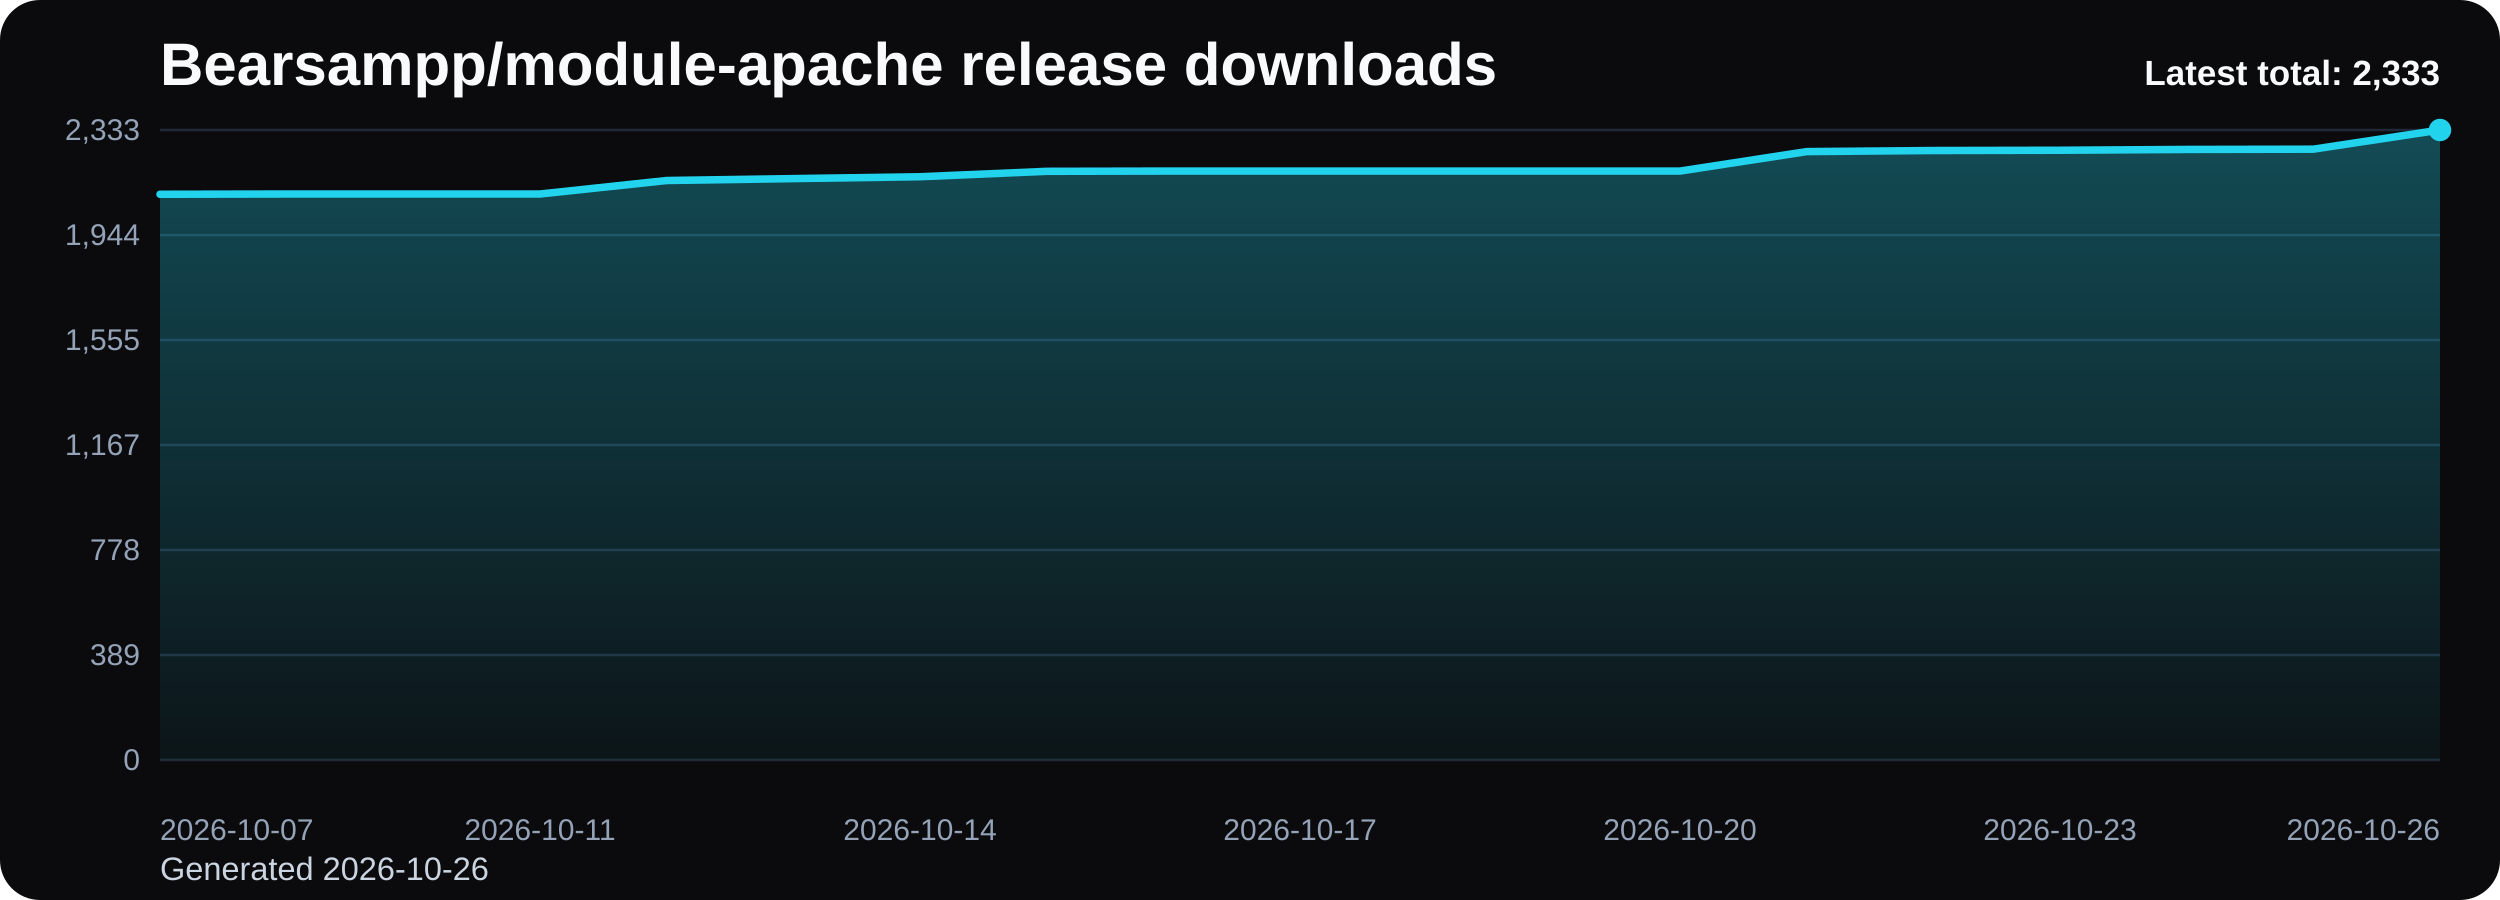
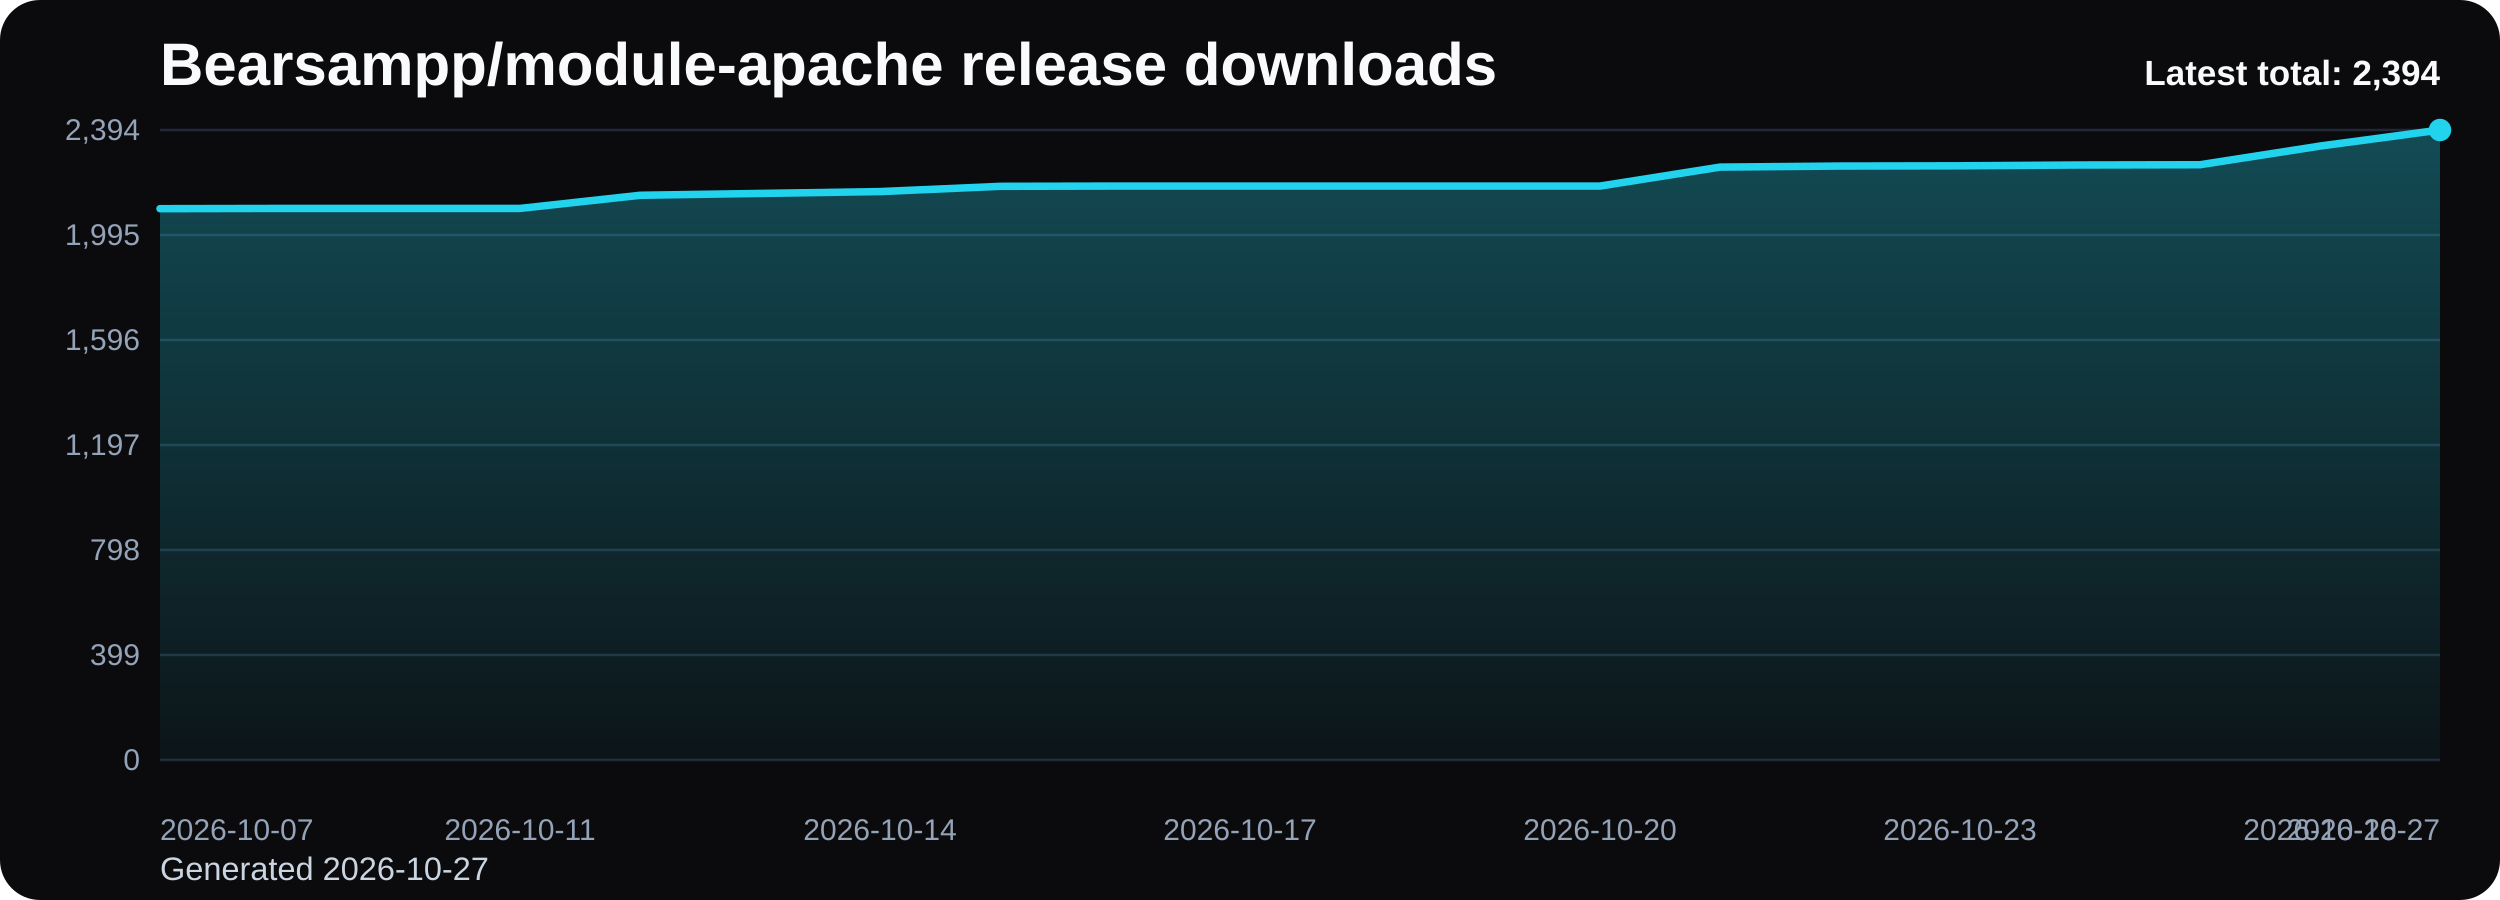
<svg xmlns="http://www.w3.org/2000/svg" viewBox="0 0 1000 360" role="img" aria-label="Bearsampp/module-apache release downloads chart">
  <defs>
    <linearGradient id="fill-total-trend-black" x1="0" y1="0" x2="0" y2="1">
      <stop offset="0%" stop-color="#22d3ee" stop-opacity="0.32" />
      <stop offset="100%" stop-color="#22d3ee" stop-opacity="0.05" />
    </linearGradient>
    <style>
      .bg { fill: #0b0b0d; }
      .title { font: 700 24px Arial, sans-serif; fill: #f8fafc; }
      .sub { font: 400 13px Arial, sans-serif; fill: #cbd5e1; }
      .grid { stroke: #1f2937; stroke-width: 1; }
      .axis { font: 400 12px Arial, sans-serif; fill: #94a3b8; }
      .line { fill: none; stroke: #22d3ee; stroke-width: 3; stroke-linecap: round; stroke-linejoin: round; }
      .dot { fill: #22d3ee; }
      .value { font: 600 11px Arial, sans-serif; fill: #cbd5e1; }
      .latest { font: 700 14px Arial, sans-serif; fill: #f8fafc; }
    </style>
  </defs>
  <rect class="bg" x="0" y="0" width="1000" height="360" rx="16" />
  <text class="title" x="64" y="34">Bearsampp/module-apache release downloads</text>
-   <text class="sub" x="64" y="352">Generated 2026-10-26</text>
+   <text class="sub" x="64" y="352">Generated 2026-10-27</text>
  <line x1="64" y1="52.00" x2="976" y2="52.00" class="grid" />
-   <text x="56" y="56.00" text-anchor="end" class="axis">2,333</text>
+   <text x="56" y="56.00" text-anchor="end" class="axis">2,394</text>
  <line x1="64" y1="94.00" x2="976" y2="94.00" class="grid" />
-   <text x="56" y="98.00" text-anchor="end" class="axis">1,944</text>
+   <text x="56" y="98.00" text-anchor="end" class="axis">1,995</text>
  <line x1="64" y1="136.00" x2="976" y2="136.00" class="grid" />
-   <text x="56" y="140.00" text-anchor="end" class="axis">1,555</text>
+   <text x="56" y="140.00" text-anchor="end" class="axis">1,596</text>
  <line x1="64" y1="178.00" x2="976" y2="178.00" class="grid" />
-   <text x="56" y="182.00" text-anchor="end" class="axis">1,167</text>
+   <text x="56" y="182.00" text-anchor="end" class="axis">1,197</text>
  <line x1="64" y1="220.00" x2="976" y2="220.00" class="grid" />
-   <text x="56" y="224.00" text-anchor="end" class="axis">778</text>
+   <text x="56" y="224.00" text-anchor="end" class="axis">798</text>
  <line x1="64" y1="262.00" x2="976" y2="262.00" class="grid" />
-   <text x="56" y="266.00" text-anchor="end" class="axis">389</text>
+   <text x="56" y="266.00" text-anchor="end" class="axis">399</text>
  <line x1="64" y1="304.00" x2="976" y2="304.00" class="grid" />
  <text x="56" y="308.00" text-anchor="end" class="axis">0</text>
-   <path d="M 64.00 304 L 64.00 77.71 L 114.67 77.60 L 165.33 77.60 L 216.00 77.60 L 266.67 72.20 L 317.33 71.44 L 368.00 70.69 L 418.67 68.53 L 469.33 68.42 L 520.00 68.42 L 570.67 68.42 L 621.33 68.42 L 672.00 68.42 L 722.67 60.64 L 773.33 60.21 L 824.00 60.10 L 874.67 59.78 L 925.33 59.67 L 976.00 52.00 L 976.00 304 Z" fill="url(#fill-total-trend-black)" />
-   <polyline class="line" points="64.00,77.71 114.67,77.60 165.33,77.60 216.00,77.60 266.67,72.20 317.33,71.44 368.00,70.69 418.67,68.53 469.33,68.42 520.00,68.42 570.67,68.42 621.33,68.42 672.00,68.42 722.67,60.64 773.33,60.21 824.00,60.10 874.67,59.78 925.33,59.67 976.00,52.00" />
+   <path d="M 64.00 304 L 64.00 83.47 L 112.00 83.37 L 160.00 83.37 L 208.00 83.37 L 256.00 78.11 L 304.00 77.37 L 352.00 76.63 L 400.00 74.53 L 448.00 74.42 L 496.00 74.42 L 544.00 74.42 L 592.00 74.42 L 640.00 74.42 L 688.00 66.84 L 736.00 66.42 L 784.00 66.32 L 832.00 66.00 L 880.00 65.89 L 928.00 58.42 L 976.00 52.00 L 976.00 304 Z" fill="url(#fill-total-trend-black)" />
+   <polyline class="line" points="64.00,83.47 112.00,83.37 160.00,83.37 208.00,83.37 256.00,78.11 304.00,77.37 352.00,76.63 400.00,74.53 448.00,74.42 496.00,74.42 544.00,74.42 592.00,74.42 640.00,74.42 688.00,66.84 736.00,66.42 784.00,66.32 832.00,66.00 880.00,65.89 928.00,58.42 976.00,52.00" />
  <circle class="dot" cx="976.00" cy="52.00" r="4.5" />
  <text class="axis" x="64.00" y="336" text-anchor="start">2026-10-07</text>
-   <text class="axis" x="216.00" y="336" text-anchor="middle">2026-10-11</text>
-   <text class="axis" x="368.00" y="336" text-anchor="middle">2026-10-14</text>
-   <text class="axis" x="520.00" y="336" text-anchor="middle">2026-10-17</text>
-   <text class="axis" x="672.00" y="336" text-anchor="middle">2026-10-20</text>
-   <text class="axis" x="824.00" y="336" text-anchor="middle">2026-10-23</text>
-   <text class="axis" x="976.00" y="336" text-anchor="end">2026-10-26</text>
-   <text class="latest" x="976" y="34" text-anchor="end">Latest total: 2,333</text>
+   <text class="axis" x="208.00" y="336" text-anchor="middle">2026-10-11</text>
+   <text class="axis" x="352.00" y="336" text-anchor="middle">2026-10-14</text>
+   <text class="axis" x="496.00" y="336" text-anchor="middle">2026-10-17</text>
+   <text class="axis" x="640.00" y="336" text-anchor="middle">2026-10-20</text>
+   <text class="axis" x="784.00" y="336" text-anchor="middle">2026-10-23</text>
+   <text class="axis" x="928.00" y="336" text-anchor="middle">2026-10-26</text>
+   <text class="axis" x="976.00" y="336" text-anchor="end">2026-10-27</text>
+   <text class="latest" x="976" y="34" text-anchor="end">Latest total: 2,394</text>
</svg>
